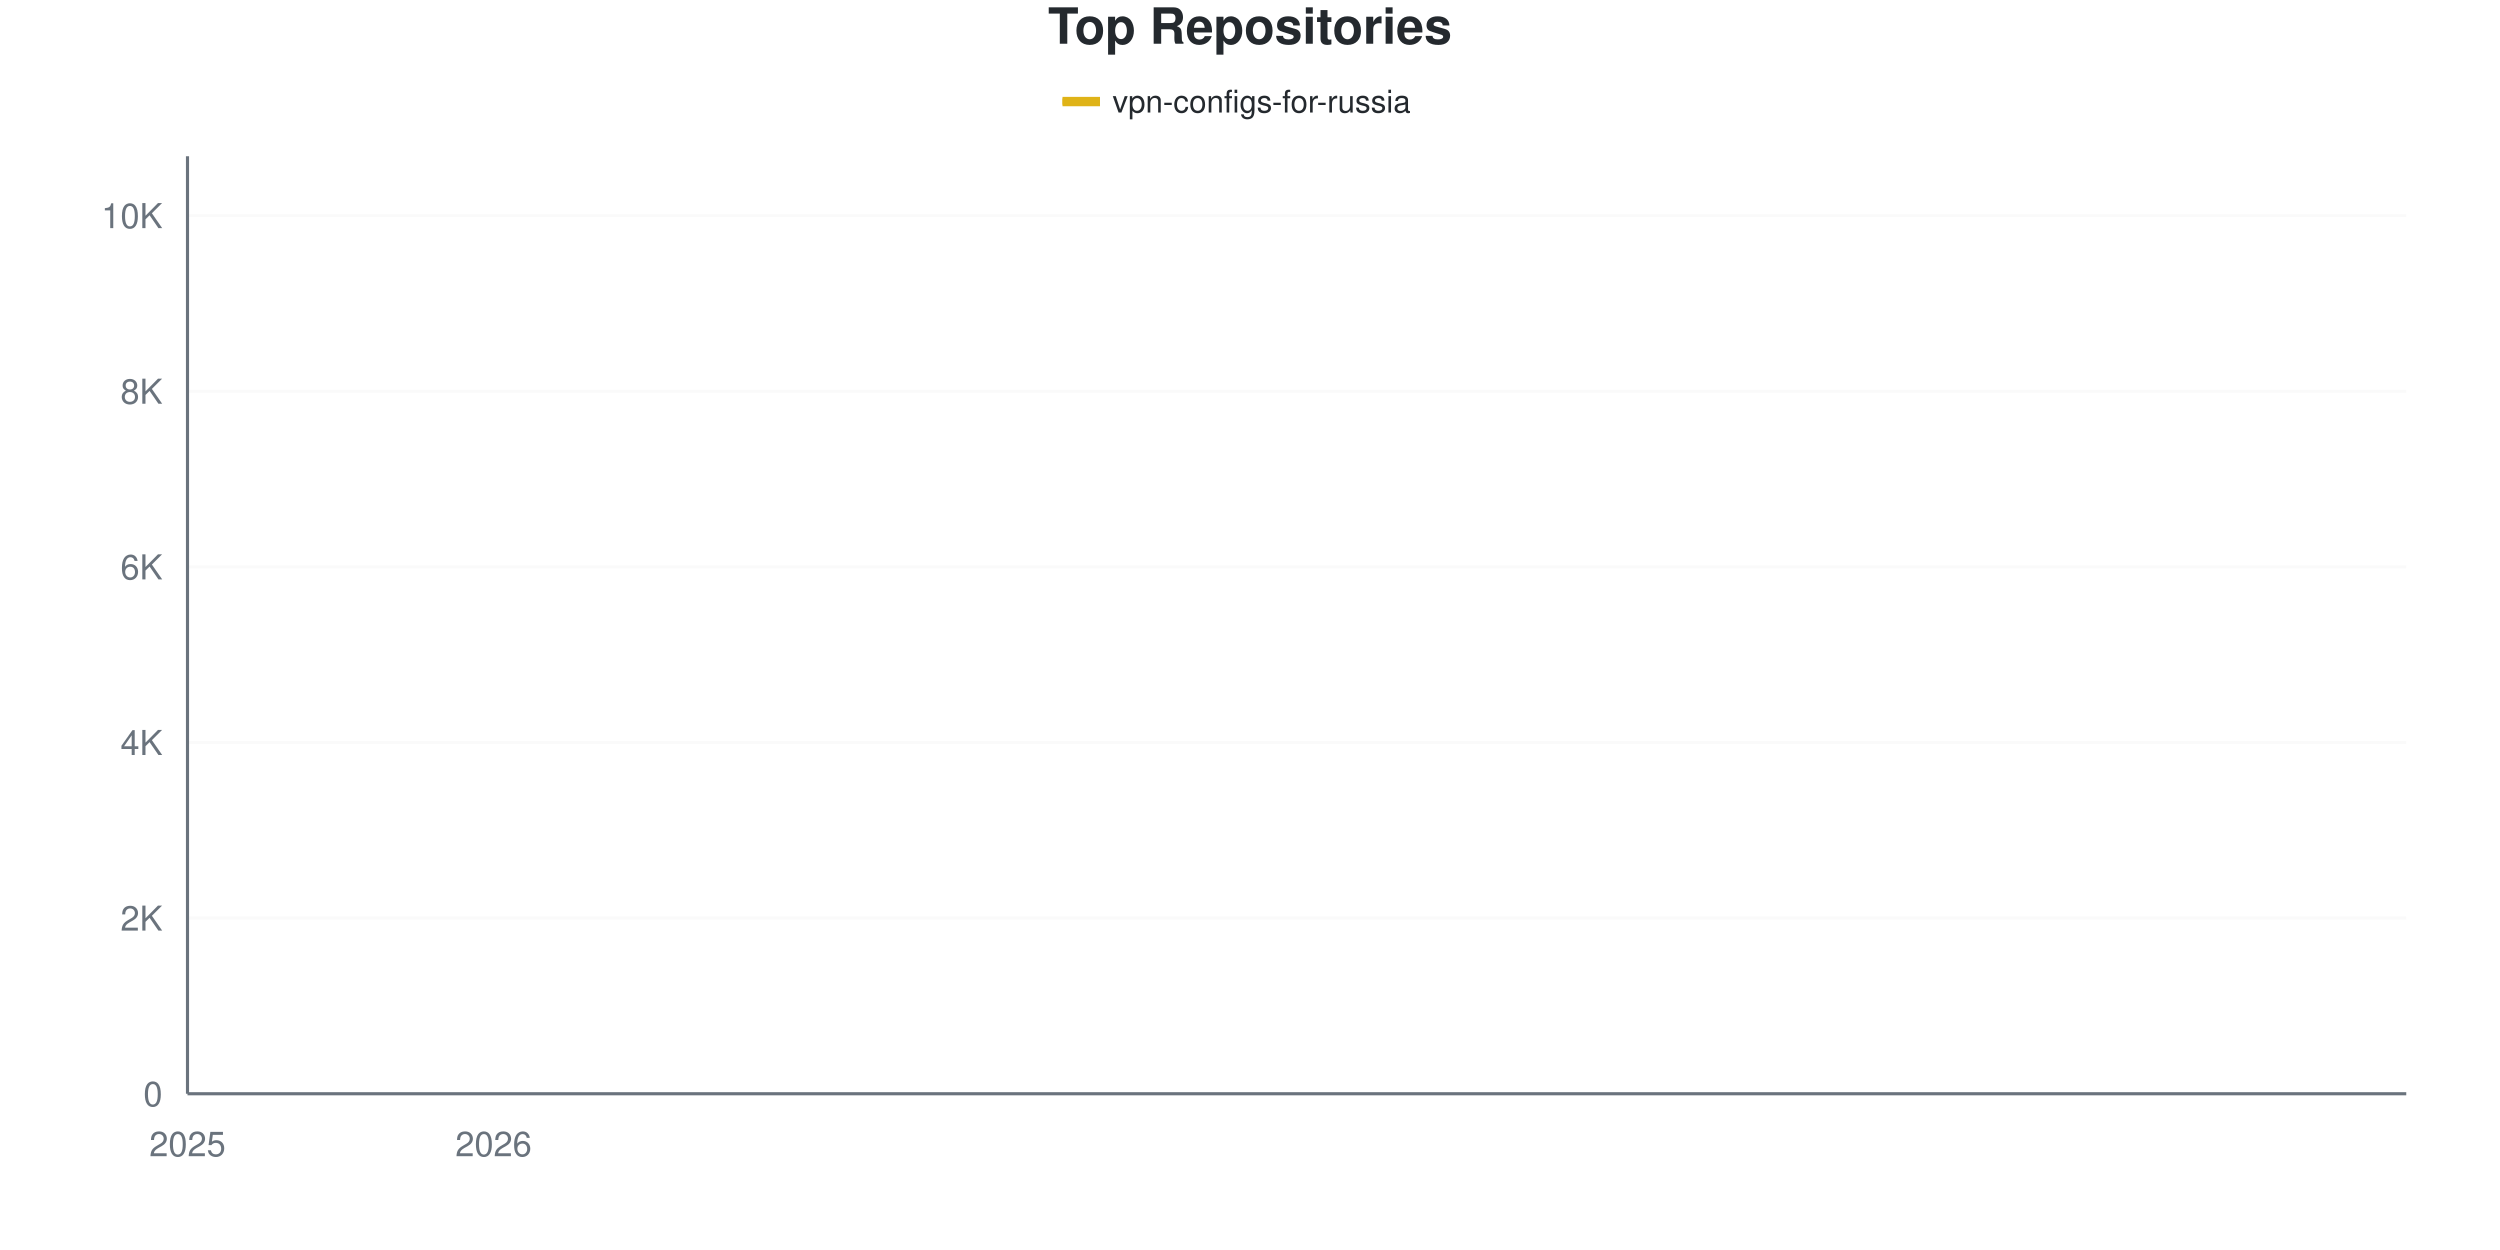
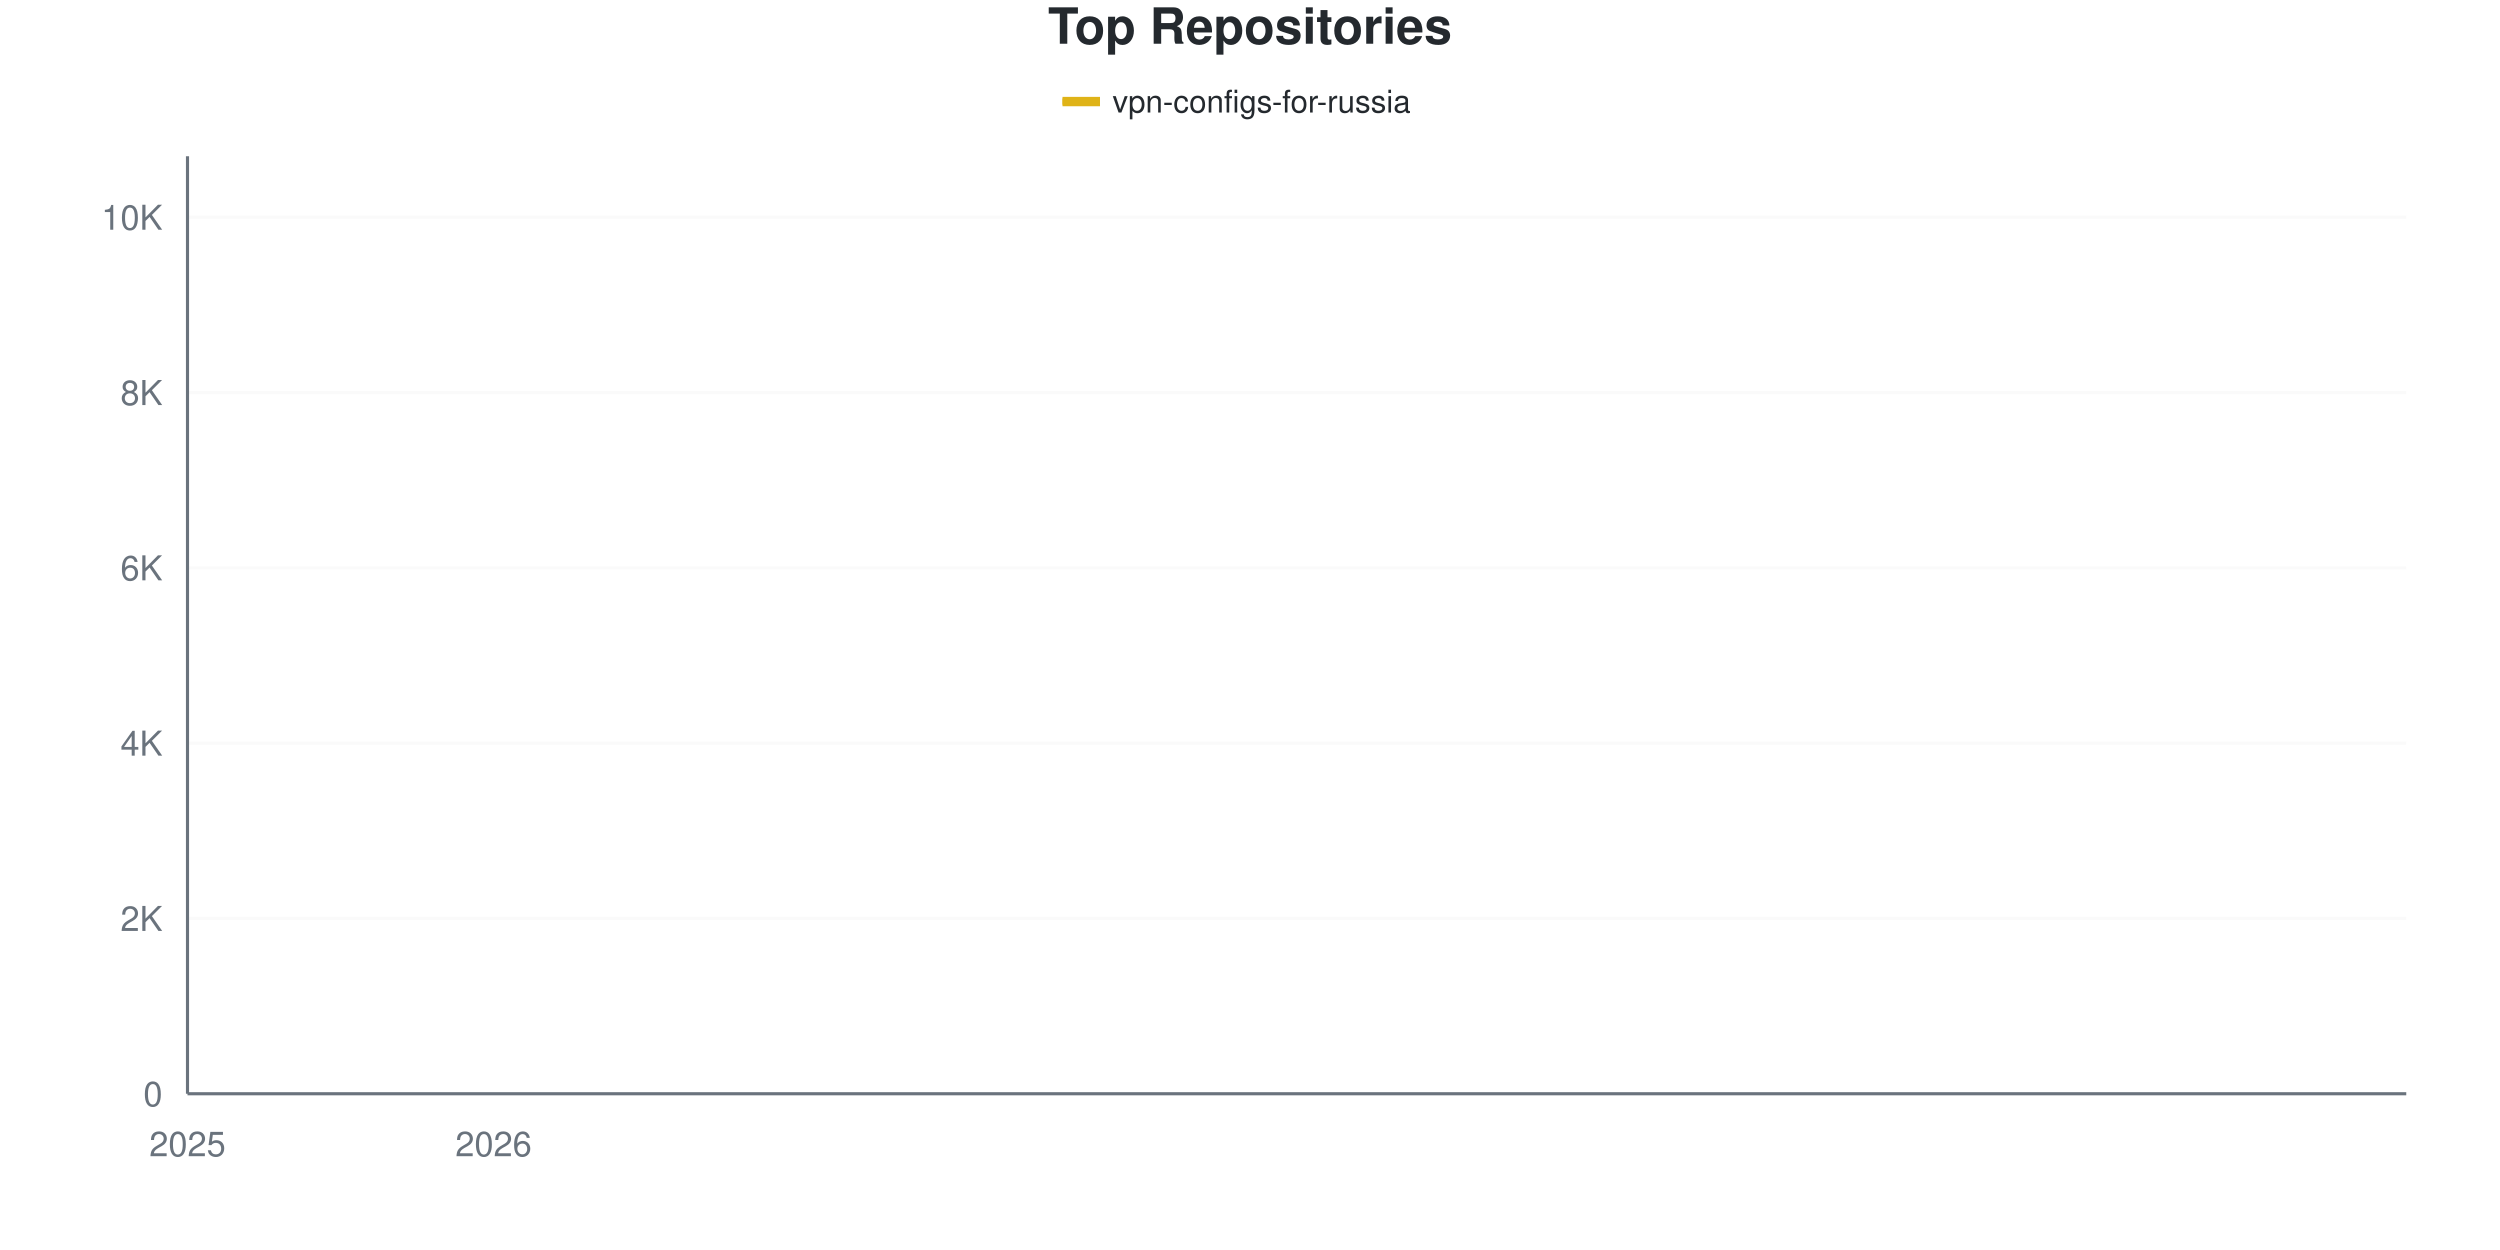
<svg xmlns="http://www.w3.org/2000/svg" viewBox="0 0 800 400" width="800" height="400">
  <style>
    @keyframes drawLine {
      to { stroke-dashoffset: 0; }
    }
    @keyframes fadeInPoint {
      from { opacity: 0; }
      to { opacity: 1; }
    }
    .data-line-0 {
      stroke-dasharray: 1170;
      stroke-dashoffset: 1170;
      animation: drawLine 2s ease-out forwards;
    }
    .data-point {
      opacity: 0;
      animation: fadeInPoint 0.5s ease-out forwards;
    }
    .chart-bg { fill: #fff; }
    .chart-text { fill: #24292e; }
    .chart-muted { fill: #6a737d; }
    .chart-grid { stroke: #eee; }
    .chart-axis { stroke: #6a737d; }
    @media (prefers-color-scheme: dark) {
      .chart-bg { fill: #0d1117; }
      .chart-text { fill: #e6edf3; }
      .chart-muted { fill: #8b949e; }
      .chart-grid { stroke: #21262d; }
      .chart-axis { stroke: #8b949e; }
    }
  </style>
  <rect width="800" height="400" class="chart-bg" />
  <text x="400" y="14" text-anchor="middle" class="chart-text" font-size="16" font-weight="bold" font-family="-apple-system, BlinkMacSystemFont, 'Segoe UI', Helvetica, Arial, sans-serif">Top Repositories</text>
  <g class="legend">
    <rect x="340" y="31" width="12" height="3" fill="#dfb317" />
    <line x1="340" y1="32.5" x2="352" y2="32.5" stroke="#dfb317" stroke-width="2" />
    <text x="356" y="36" class="chart-text" font-size="10" font-family="-apple-system, BlinkMacSystemFont, 'Segoe UI', Helvetica, Arial, sans-serif">vpn-configs-for-russia</text>
  </g>
  <g class="grid">
    <line x1="60" y1="350" x2="770" y2="350" class="chart-grid" stroke-opacity="0.3" />
    <text x="52" y="354" text-anchor="end" class="chart-muted" font-size="11" font-family="-apple-system, BlinkMacSystemFont, 'Segoe UI', Helvetica, Arial, sans-serif">0</text>
-     <line x1="60" y1="293.799" x2="770" y2="293.799" class="chart-grid" stroke-opacity="0.3" />
-     <text x="52" y="297.799" text-anchor="end" class="chart-muted" font-size="11" font-family="-apple-system, BlinkMacSystemFont, 'Segoe UI', Helvetica, Arial, sans-serif">2K</text>
-     <line x1="60" y1="237.598" x2="770" y2="237.598" class="chart-grid" stroke-opacity="0.3" />
-     <text x="52" y="241.598" text-anchor="end" class="chart-muted" font-size="11" font-family="-apple-system, BlinkMacSystemFont, 'Segoe UI', Helvetica, Arial, sans-serif">4K</text>
-     <line x1="60" y1="181.398" x2="770" y2="181.398" class="chart-grid" stroke-opacity="0.3" />
-     <text x="52" y="185.398" text-anchor="end" class="chart-muted" font-size="11" font-family="-apple-system, BlinkMacSystemFont, 'Segoe UI', Helvetica, Arial, sans-serif">6K</text>
-     <line x1="60" y1="125.197" x2="770" y2="125.197" class="chart-grid" stroke-opacity="0.3" />
-     <text x="52" y="129.197" text-anchor="end" class="chart-muted" font-size="11" font-family="-apple-system, BlinkMacSystemFont, 'Segoe UI', Helvetica, Arial, sans-serif">8K</text>
-     <line x1="60" y1="68.996" x2="770" y2="68.996" class="chart-grid" stroke-opacity="0.3" />
-     <text x="52" y="72.996" text-anchor="end" class="chart-muted" font-size="11" font-family="-apple-system, BlinkMacSystemFont, 'Segoe UI', Helvetica, Arial, sans-serif">10K</text>
+     <line x1="60" y1="293.904" x2="770" y2="293.904" class="chart-grid" stroke-opacity="0.3" />
+     <text x="52" y="297.904" text-anchor="end" class="chart-muted" font-size="11" font-family="-apple-system, BlinkMacSystemFont, 'Segoe UI', Helvetica, Arial, sans-serif">2K</text>
+     <line x1="60" y1="237.809" x2="770" y2="237.809" class="chart-grid" stroke-opacity="0.3" />
+     <text x="52" y="241.809" text-anchor="end" class="chart-muted" font-size="11" font-family="-apple-system, BlinkMacSystemFont, 'Segoe UI', Helvetica, Arial, sans-serif">4K</text>
+     <line x1="60" y1="181.713" x2="770" y2="181.713" class="chart-grid" stroke-opacity="0.3" />
+     <text x="52" y="185.713" text-anchor="end" class="chart-muted" font-size="11" font-family="-apple-system, BlinkMacSystemFont, 'Segoe UI', Helvetica, Arial, sans-serif">6K</text>
+     <line x1="60" y1="125.617" x2="770" y2="125.617" class="chart-grid" stroke-opacity="0.3" />
+     <text x="52" y="129.617" text-anchor="end" class="chart-muted" font-size="11" font-family="-apple-system, BlinkMacSystemFont, 'Segoe UI', Helvetica, Arial, sans-serif">8K</text>
+     <line x1="60" y1="69.521" x2="770" y2="69.521" class="chart-grid" stroke-opacity="0.3" />
+     <text x="52" y="73.521" text-anchor="end" class="chart-muted" font-size="11" font-family="-apple-system, BlinkMacSystemFont, 'Segoe UI', Helvetica, Arial, sans-serif">10K</text>
  </g>
  <g class="milestones">
    
  </g>
  <g class="x-axis">
    <text x="60" y="370" text-anchor="middle" class="chart-muted" font-size="11" font-family="-apple-system, BlinkMacSystemFont, 'Segoe UI', Helvetica, Arial, sans-serif">2025</text>
    <text x="157.931" y="370" text-anchor="middle" class="chart-muted" font-size="11" font-family="-apple-system, BlinkMacSystemFont, 'Segoe UI', Helvetica, Arial, sans-serif">2026</text>
  </g>
  <line x1="60" y1="50" x2="60" y2="350" class="chart-axis" stroke-width="1" />
  <line x1="60" y1="350" x2="770" y2="350" class="chart-axis" stroke-width="1" />
-   <path d="M60,349.972 C68.161,349.494 76.322,349.218 84.483,348.539 C92.644,347.86 100.805,346.848 108.966,345.897 C117.126,344.947 125.287,343.724 133.448,342.834 C141.609,341.945 149.77,341.799 157.931,340.558 C166.092,339.317 174.253,337.125 182.414,335.388 C190.575,333.65 198.736,332.114 206.897,330.133 C215.057,328.152 223.218,325.937 231.379,323.501 C239.54,321.066 247.701,318.34 255.862,315.521 C264.023,312.701 272.184,311.657 280.345,306.585 C288.506,301.513 296.667,292.53 304.828,285.088 C312.989,277.646 321.149,268.556 329.31,261.933 C337.471,255.311 345.632,250.052 353.793,245.354 C361.954,240.657 370.115,237.641 378.276,233.749 C386.437,229.857 394.598,229.229 402.759,222.003 C410.92,214.776 419.08,197.888 427.241,190.39 C435.402,182.892 443.563,182.507 451.724,177.014 C459.885,171.52 468.046,162.032 476.207,157.428 C484.368,152.824 492.529,151.864 500.69,149.391 C508.851,146.918 517.011,144.689 525.172,142.591 C533.333,140.493 541.494,138.835 549.655,136.802 C557.816,134.77 565.977,132.667 574.138,130.395 C582.299,128.124 590.46,125.286 598.621,123.173 C606.782,121.061 614.943,119.872 623.103,117.722 C631.264,115.572 639.425,113.109 647.586,110.275 C655.747,107.442 663.908,103.349 672.069,100.721 C680.23,98.094 688.391,96.342 696.552,94.511 C704.713,92.68 712.874,91.397 721.034,89.734 C729.195,88.071 737.356,86.61 745.517,84.535 C753.678,82.461 761.839,79.702 770,77.286" fill="none" stroke="#dfb317" stroke-width="2.5" class="data-line-0" />
+   <path d="M60,349.972 C68.161,349.486 76.322,349.196 84.483,348.513 C92.644,347.831 100.805,346.821 108.966,345.877 C117.126,344.933 125.287,343.745 133.448,342.848 C141.609,341.95 149.77,341.754 157.931,340.492 C166.092,339.23 174.253,337 182.414,335.275 C190.575,333.55 198.736,332.143 206.897,330.142 C215.057,328.141 223.218,325.725 231.379,323.27 C239.54,320.816 247.701,318.222 255.862,315.417 C264.023,312.612 272.184,311.602 280.345,306.442 C288.506,301.281 296.667,291.974 304.828,284.452 C312.989,276.931 321.149,267.871 329.31,261.313 C337.471,254.754 345.632,249.72 353.793,245.101 C361.954,240.482 370.115,237.467 378.276,233.601 C386.437,229.735 394.598,229.17 402.759,221.905 C410.92,214.641 419.08,197.494 427.241,190.015 C435.402,182.536 443.563,182.437 451.724,177.029 C459.885,171.62 468.046,162.168 476.207,157.564 C484.368,152.959 492.529,151.898 500.69,149.402 C508.851,146.905 517.011,144.652 525.172,142.586 C533.333,140.52 541.494,139.094 549.655,137.004 C557.816,134.915 565.977,132.339 574.138,130.049 C582.299,127.758 590.46,125.491 598.621,123.261 C606.782,121.031 614.943,119.087 623.103,116.67 C631.264,114.253 639.425,111.43 647.586,108.76 C655.747,106.091 663.908,103.02 672.069,100.654 C680.23,98.289 688.391,96.34 696.552,94.568 C704.713,92.796 712.874,91.66 721.034,90.024 C729.195,88.388 737.356,86.874 745.517,84.751 C753.678,82.629 761.839,79.777 770,77.291" fill="none" stroke="#dfb317" stroke-width="2.5" class="data-line-0" />
  <g class="points">
    <circle cx="60" cy="349.972" r="4" fill="#dfb317" class="data-point" style="animation-delay: 1.50s" />
-     <circle cx="84.483" cy="348.539" r="4" fill="#dfb317" class="data-point" style="animation-delay: 1.55s" />
-     <circle cx="108.966" cy="345.897" r="4" fill="#dfb317" class="data-point" style="animation-delay: 1.60s" />
-     <circle cx="133.448" cy="342.834" r="4" fill="#dfb317" class="data-point" style="animation-delay: 1.65s" />
-     <circle cx="157.931" cy="340.558" r="4" fill="#dfb317" class="data-point" style="animation-delay: 1.70s" />
-     <circle cx="182.414" cy="335.388" r="4" fill="#dfb317" class="data-point" style="animation-delay: 1.75s" />
-     <circle cx="206.897" cy="330.133" r="4" fill="#dfb317" class="data-point" style="animation-delay: 1.80s" />
-     <circle cx="231.379" cy="323.501" r="4" fill="#dfb317" class="data-point" style="animation-delay: 1.85s" />
-     <circle cx="255.862" cy="315.521" r="4" fill="#dfb317" class="data-point" style="animation-delay: 1.90s" />
-     <circle cx="280.345" cy="306.585" r="4" fill="#dfb317" class="data-point" style="animation-delay: 1.95s" />
-     <circle cx="304.828" cy="285.088" r="4" fill="#dfb317" class="data-point" style="animation-delay: 2.00s" />
-     <circle cx="329.31" cy="261.933" r="4" fill="#dfb317" class="data-point" style="animation-delay: 2.05s" />
-     <circle cx="353.793" cy="245.354" r="4" fill="#dfb317" class="data-point" style="animation-delay: 2.10s" />
-     <circle cx="378.276" cy="233.749" r="4" fill="#dfb317" class="data-point" style="animation-delay: 2.15s" />
-     <circle cx="402.759" cy="222.003" r="4" fill="#dfb317" class="data-point" style="animation-delay: 2.20s" />
-     <circle cx="427.241" cy="190.39" r="4" fill="#dfb317" class="data-point" style="animation-delay: 2.25s" />
-     <circle cx="451.724" cy="177.014" r="4" fill="#dfb317" class="data-point" style="animation-delay: 2.30s" />
-     <circle cx="476.207" cy="157.428" r="4" fill="#dfb317" class="data-point" style="animation-delay: 2.35s" />
-     <circle cx="500.69" cy="149.391" r="4" fill="#dfb317" class="data-point" style="animation-delay: 2.40s" />
-     <circle cx="525.172" cy="142.591" r="4" fill="#dfb317" class="data-point" style="animation-delay: 2.45s" />
-     <circle cx="549.655" cy="136.802" r="4" fill="#dfb317" class="data-point" style="animation-delay: 2.50s" />
-     <circle cx="574.138" cy="130.395" r="4" fill="#dfb317" class="data-point" style="animation-delay: 2.55s" />
-     <circle cx="598.621" cy="123.173" r="4" fill="#dfb317" class="data-point" style="animation-delay: 2.60s" />
-     <circle cx="623.103" cy="117.722" r="4" fill="#dfb317" class="data-point" style="animation-delay: 2.65s" />
-     <circle cx="647.586" cy="110.275" r="4" fill="#dfb317" class="data-point" style="animation-delay: 2.70s" />
-     <circle cx="672.069" cy="100.721" r="4" fill="#dfb317" class="data-point" style="animation-delay: 2.75s" />
-     <circle cx="696.552" cy="94.511" r="4" fill="#dfb317" class="data-point" style="animation-delay: 2.80s" />
-     <circle cx="721.034" cy="89.734" r="4" fill="#dfb317" class="data-point" style="animation-delay: 2.85s" />
-     <circle cx="745.517" cy="84.535" r="4" fill="#dfb317" class="data-point" style="animation-delay: 2.90s" />
-     <circle cx="770" cy="77.286" r="4" fill="#dfb317" class="data-point" style="animation-delay: 2.95s" />
+     <circle cx="84.483" cy="348.513" r="4" fill="#dfb317" class="data-point" style="animation-delay: 1.55s" />
+     <circle cx="108.966" cy="345.877" r="4" fill="#dfb317" class="data-point" style="animation-delay: 1.60s" />
+     <circle cx="133.448" cy="342.848" r="4" fill="#dfb317" class="data-point" style="animation-delay: 1.65s" />
+     <circle cx="157.931" cy="340.492" r="4" fill="#dfb317" class="data-point" style="animation-delay: 1.70s" />
+     <circle cx="182.414" cy="335.275" r="4" fill="#dfb317" class="data-point" style="animation-delay: 1.75s" />
+     <circle cx="206.897" cy="330.142" r="4" fill="#dfb317" class="data-point" style="animation-delay: 1.80s" />
+     <circle cx="231.379" cy="323.27" r="4" fill="#dfb317" class="data-point" style="animation-delay: 1.85s" />
+     <circle cx="255.862" cy="315.417" r="4" fill="#dfb317" class="data-point" style="animation-delay: 1.90s" />
+     <circle cx="280.345" cy="306.442" r="4" fill="#dfb317" class="data-point" style="animation-delay: 1.95s" />
+     <circle cx="304.828" cy="284.452" r="4" fill="#dfb317" class="data-point" style="animation-delay: 2.00s" />
+     <circle cx="329.31" cy="261.313" r="4" fill="#dfb317" class="data-point" style="animation-delay: 2.05s" />
+     <circle cx="353.793" cy="245.101" r="4" fill="#dfb317" class="data-point" style="animation-delay: 2.10s" />
+     <circle cx="378.276" cy="233.601" r="4" fill="#dfb317" class="data-point" style="animation-delay: 2.15s" />
+     <circle cx="402.759" cy="221.905" r="4" fill="#dfb317" class="data-point" style="animation-delay: 2.20s" />
+     <circle cx="427.241" cy="190.015" r="4" fill="#dfb317" class="data-point" style="animation-delay: 2.25s" />
+     <circle cx="451.724" cy="177.029" r="4" fill="#dfb317" class="data-point" style="animation-delay: 2.30s" />
+     <circle cx="476.207" cy="157.564" r="4" fill="#dfb317" class="data-point" style="animation-delay: 2.35s" />
+     <circle cx="500.69" cy="149.402" r="4" fill="#dfb317" class="data-point" style="animation-delay: 2.40s" />
+     <circle cx="525.172" cy="142.586" r="4" fill="#dfb317" class="data-point" style="animation-delay: 2.45s" />
+     <circle cx="549.655" cy="137.004" r="4" fill="#dfb317" class="data-point" style="animation-delay: 2.50s" />
+     <circle cx="574.138" cy="130.049" r="4" fill="#dfb317" class="data-point" style="animation-delay: 2.55s" />
+     <circle cx="598.621" cy="123.261" r="4" fill="#dfb317" class="data-point" style="animation-delay: 2.60s" />
+     <circle cx="623.103" cy="116.67" r="4" fill="#dfb317" class="data-point" style="animation-delay: 2.65s" />
+     <circle cx="647.586" cy="108.76" r="4" fill="#dfb317" class="data-point" style="animation-delay: 2.70s" />
+     <circle cx="672.069" cy="100.654" r="4" fill="#dfb317" class="data-point" style="animation-delay: 2.75s" />
+     <circle cx="696.552" cy="94.568" r="4" fill="#dfb317" class="data-point" style="animation-delay: 2.80s" />
+     <circle cx="721.034" cy="90.024" r="4" fill="#dfb317" class="data-point" style="animation-delay: 2.85s" />
+     <circle cx="745.517" cy="84.751" r="4" fill="#dfb317" class="data-point" style="animation-delay: 2.90s" />
+     <circle cx="770" cy="77.291" r="4" fill="#dfb317" class="data-point" style="animation-delay: 2.95s" />
  </g>
</svg>
